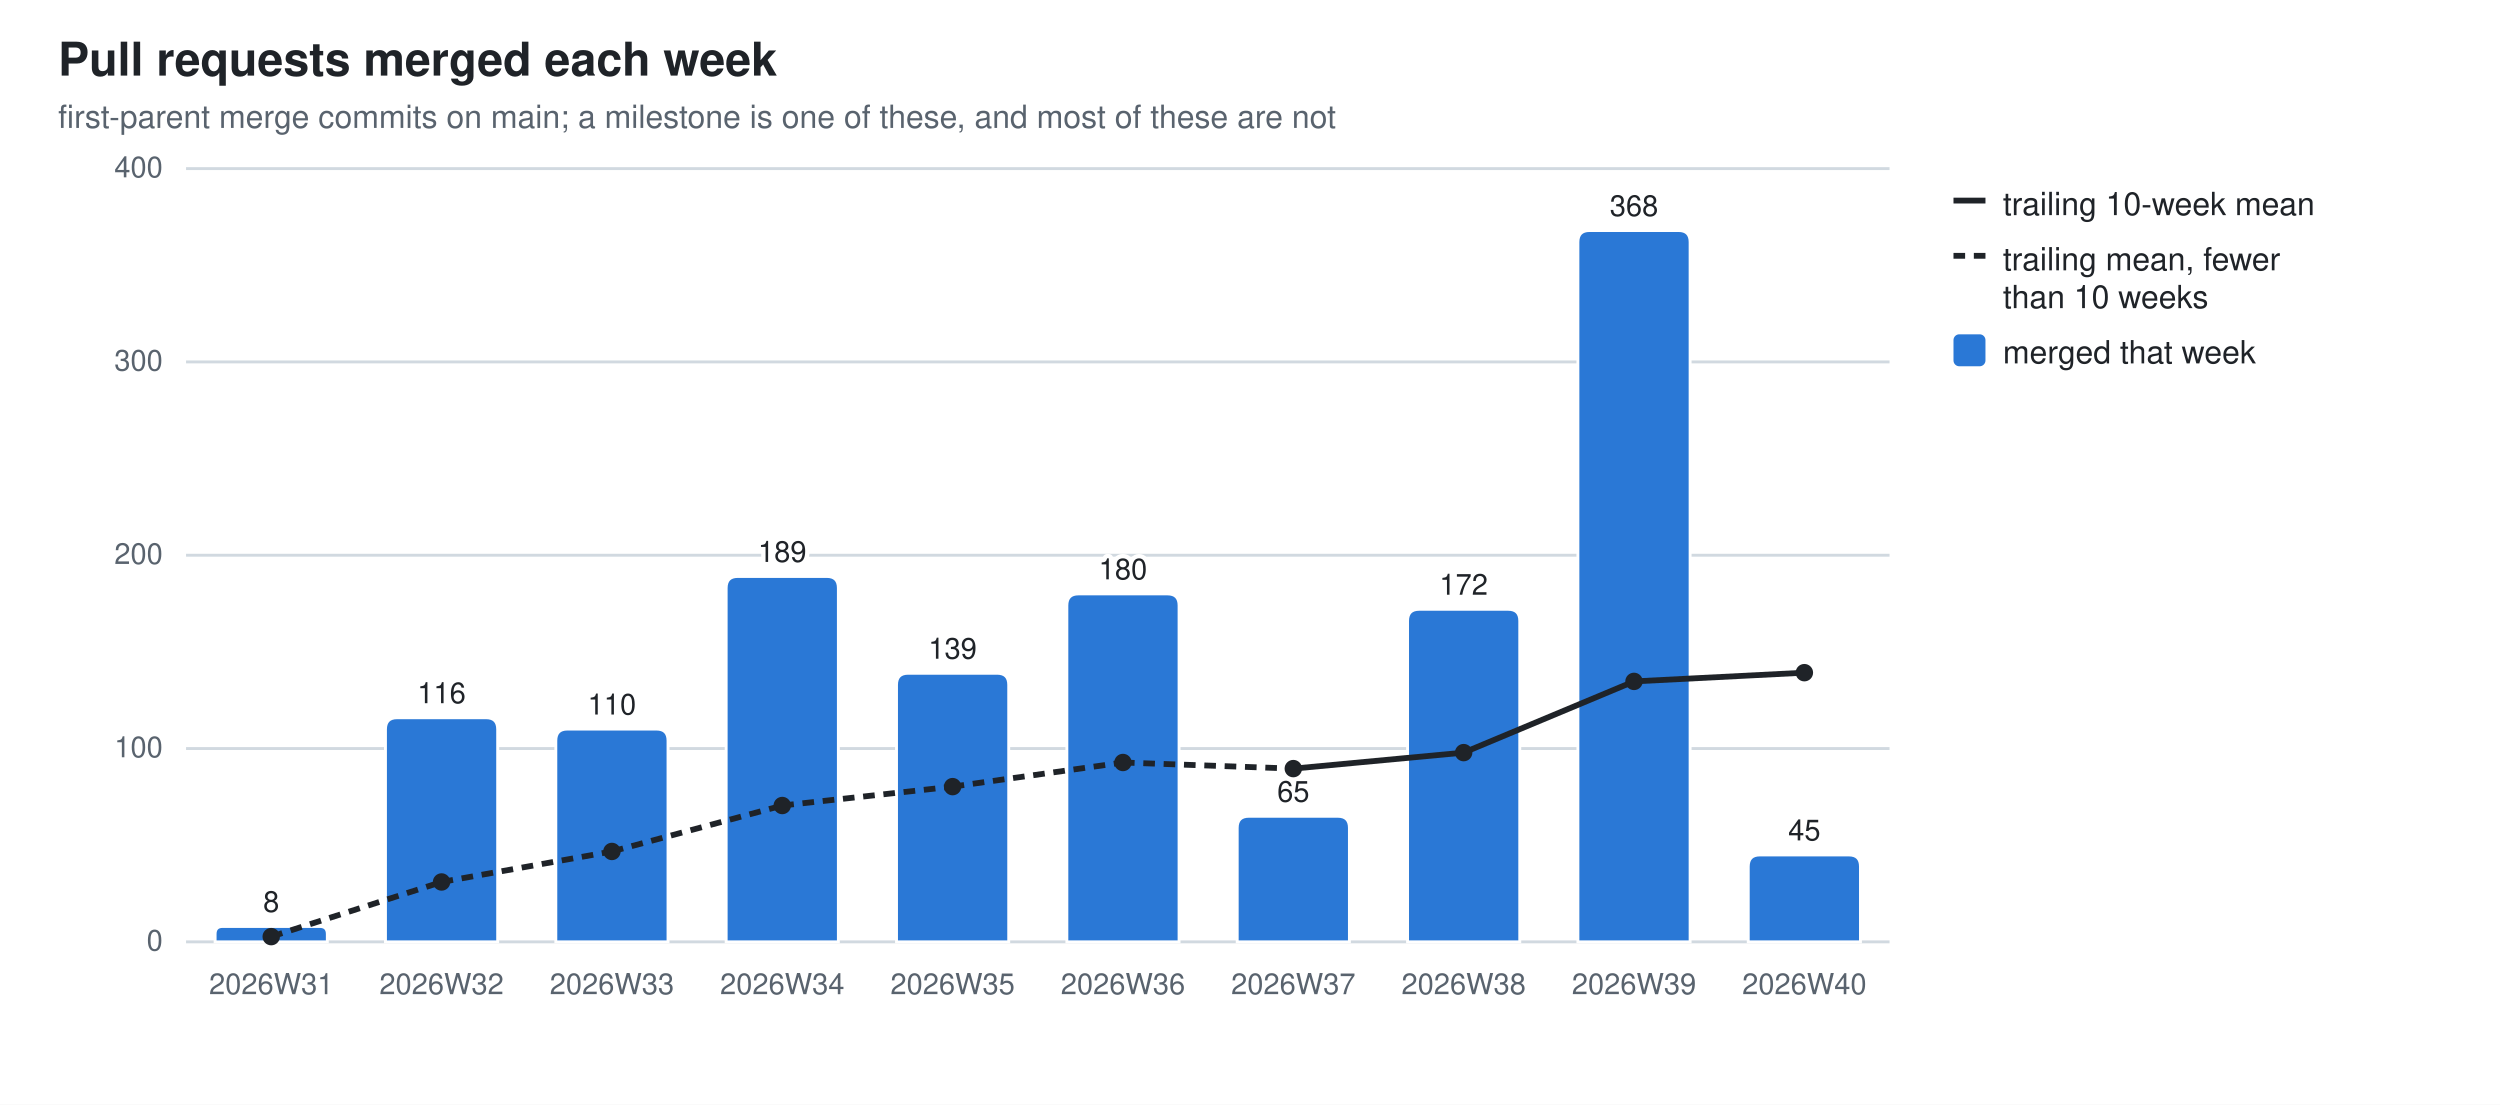
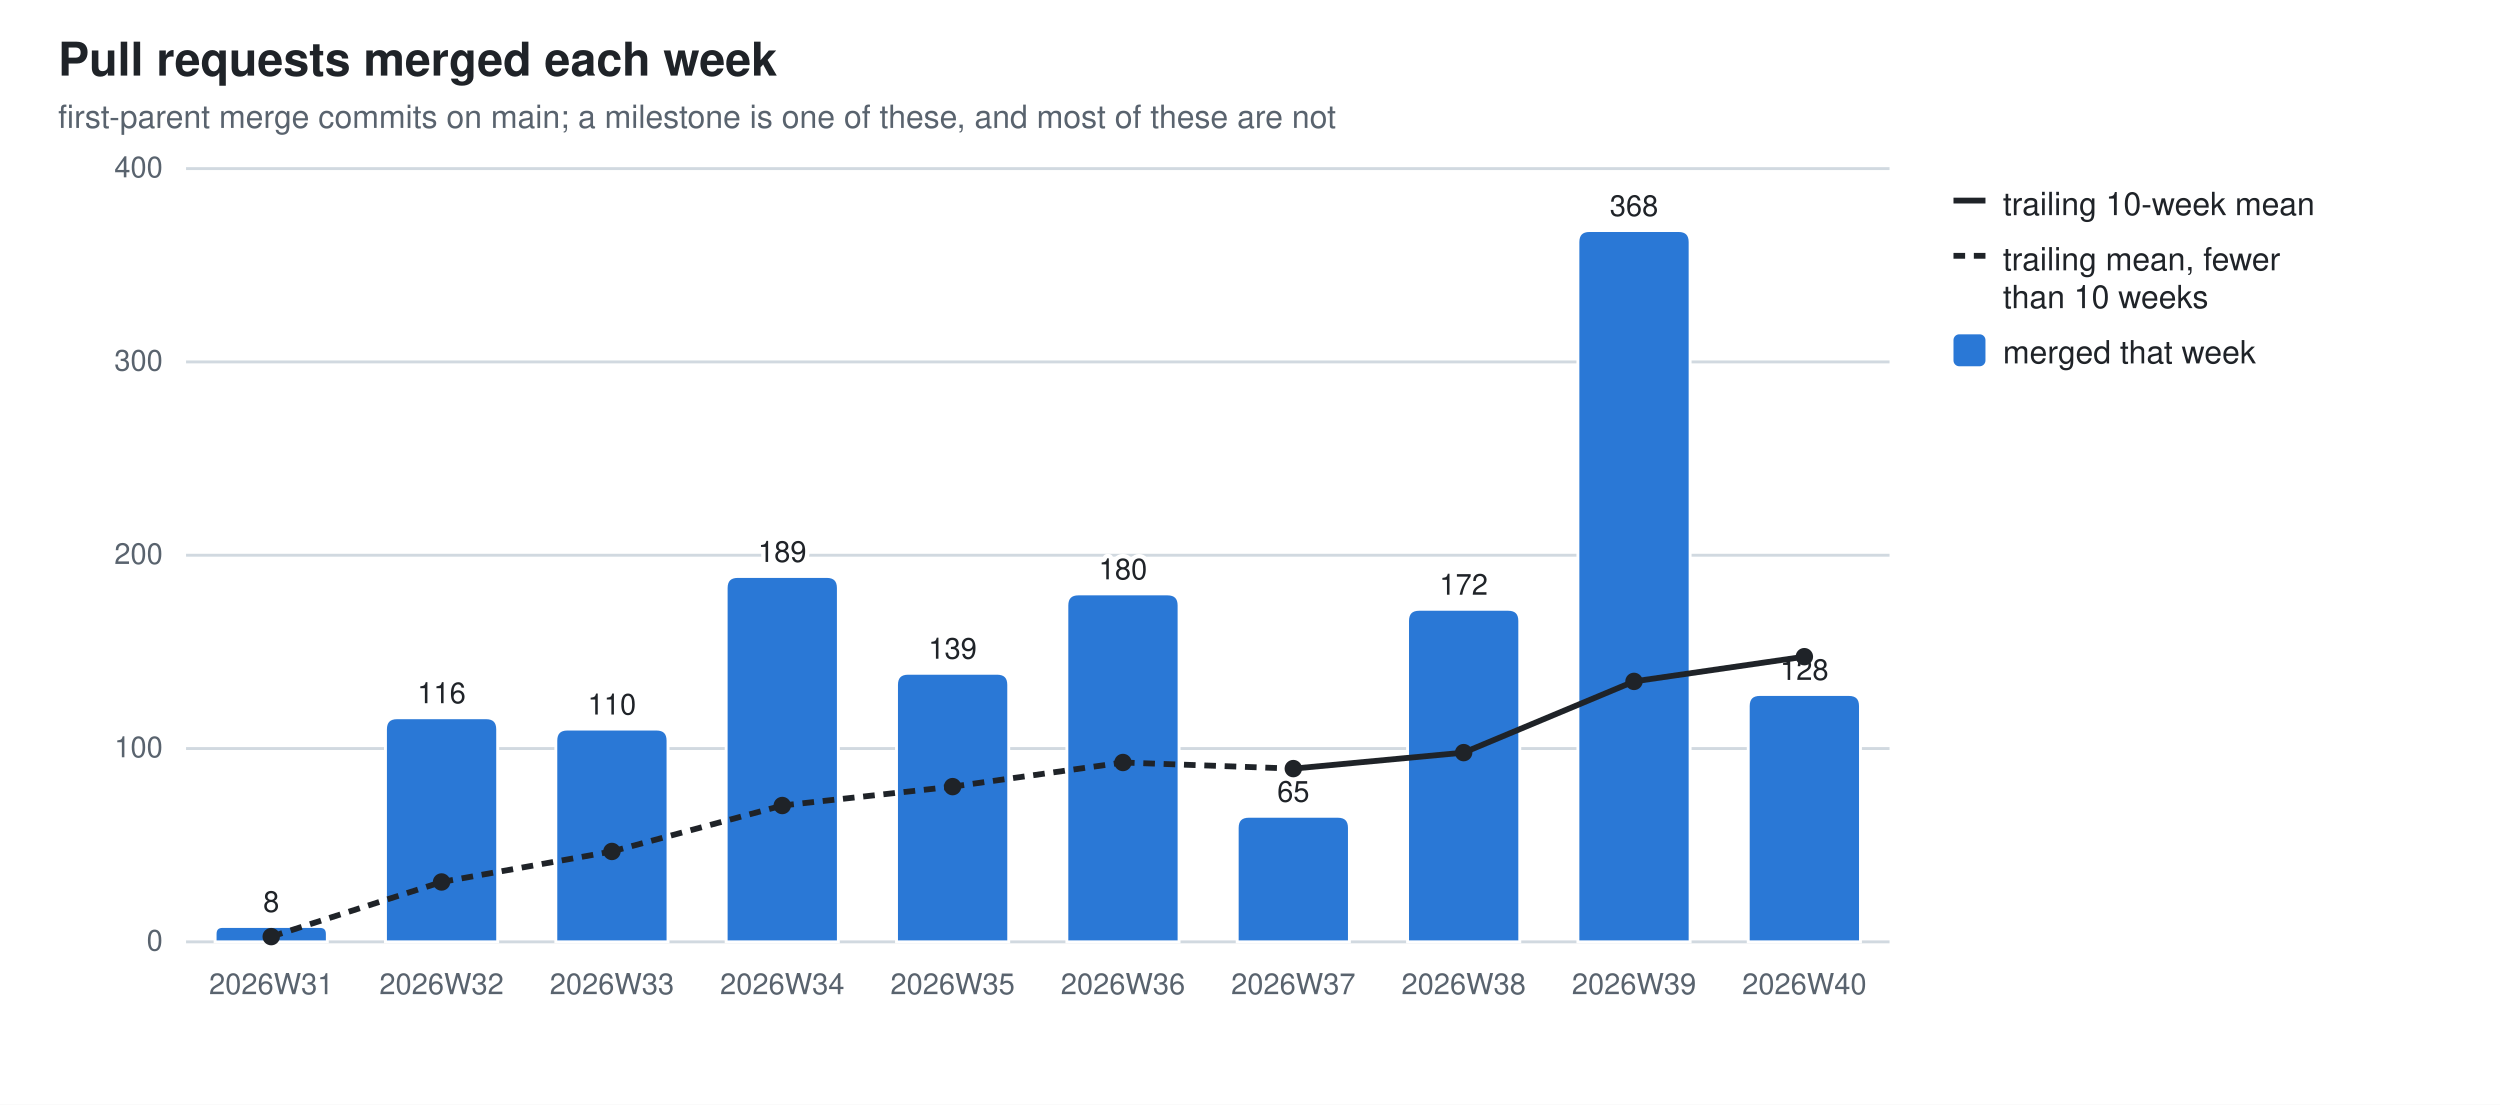
<svg xmlns="http://www.w3.org/2000/svg" width="860" height="380" viewBox="0 0 860 380" role="img" aria-label="Pull requests merged each week">
  <style>
  .bg{fill:#ffffff} .fg{fill:#1f2328} .mut{fill:#59636e} .grid{stroke:#d1d9e0}
  .seg{stroke:#ffffff;stroke-width:1} .tr{stroke:#1f2328;fill:none} .trd{fill:#1f2328}
  .val{paint-order:stroke;stroke:#ffffff;stroke-width:3px;stroke-linejoin:round}
  .s0{fill:#2a78d6}
  @media (prefers-color-scheme: dark){
    .bg{fill:#0d1117} .fg{fill:#e6edf3} .mut{fill:#9198a1} .grid{stroke:#30363d}
    .seg{stroke:#0d1117} .val{stroke:#0d1117} .tr{stroke:#e6edf3} .trd{fill:#e6edf3} .s0{fill:#3987e5}}
  text{font-family:-apple-system,BlinkMacSystemFont,"Segoe UI",Helvetica,Arial,sans-serif}
</style>
  <rect class="bg" width="860" height="380" />
  <text class="fg" x="20" y="26" font-size="16" font-weight="600">Pull requests merged each week</text>
  <text class="mut" x="20" y="44" font-size="11">first-parent merge commits on main; a milestone is one of these, and most of these are not</text>
  <line class="grid" x1="64" y1="324.0" x2="650.0" y2="324.0" stroke-width="1" />
  <text class="mut" x="56" y="327.0" font-size="10" text-anchor="end">0</text>
  <line class="grid" x1="64" y1="257.5" x2="650.0" y2="257.5" stroke-width="1" />
  <text class="mut" x="56" y="260.5" font-size="10" text-anchor="end">100</text>
  <line class="grid" x1="64" y1="191.0" x2="650.0" y2="191.0" stroke-width="1" />
  <text class="mut" x="56" y="194.0" font-size="10" text-anchor="end">200</text>
  <line class="grid" x1="64" y1="124.5" x2="650.0" y2="124.5" stroke-width="1" />
  <text class="mut" x="56" y="127.5" font-size="10" text-anchor="end">300</text>
  <line class="grid" x1="64" y1="58.0" x2="650.0" y2="58.0" stroke-width="1" />
  <text class="mut" x="56" y="61.0" font-size="10" text-anchor="end">400</text>
  <path class="seg s0" d="M74.0,324.0 V321.3 Q74.0,318.7 76.6,318.7 H110.0 Q112.6,318.7 112.6,321.3 V324.0 Z" />
  <text class="mut" x="93.3" y="342" font-size="10" text-anchor="middle">2026W31</text>
  <text class="fg val" x="93.3" y="313.7" font-size="10" text-anchor="middle">8</text>
  <path class="seg s0" d="M132.6,324.0 V250.9 Q132.6,246.9 136.6,246.9 H167.2 Q171.2,246.9 171.2,250.9 V324.0 Z" />
  <text class="mut" x="151.9" y="342" font-size="10" text-anchor="middle">2026W32</text>
  <text class="fg val" x="151.9" y="241.9" font-size="10" text-anchor="middle">116</text>
  <path class="seg s0" d="M191.2,324.0 V254.8 Q191.2,250.8 195.2,250.8 H225.8 Q229.8,250.8 229.8,254.8 V324.0 Z" />
  <text class="mut" x="210.5" y="342" font-size="10" text-anchor="middle">2026W33</text>
  <text class="fg val" x="210.5" y="245.8" font-size="10" text-anchor="middle">110</text>
  <path class="seg s0" d="M249.8,324.0 V202.3 Q249.8,198.3 253.8,198.3 H284.4 Q288.4,198.3 288.4,202.3 V324.0 Z" />
  <text class="mut" x="269.1" y="342" font-size="10" text-anchor="middle">2026W34</text>
  <text class="fg val" x="269.1" y="193.3" font-size="10" text-anchor="middle">189</text>
  <path class="seg s0" d="M308.4,324.0 V235.6 Q308.4,231.6 312.4,231.6 H343.0 Q347.0,231.6 347.0,235.6 V324.0 Z" />
  <text class="mut" x="327.7" y="342" font-size="10" text-anchor="middle">2026W35</text>
  <text class="fg val" x="327.7" y="226.6" font-size="10" text-anchor="middle">139</text>
  <path class="seg s0" d="M367.0,324.0 V208.3 Q367.0,204.3 371.0,204.3 H401.6 Q405.6,204.3 405.6,208.3 V324.0 Z" />
  <text class="mut" x="386.3" y="342" font-size="10" text-anchor="middle">2026W36</text>
  <text class="fg val" x="386.3" y="199.3" font-size="10" text-anchor="middle">180</text>
  <path class="seg s0" d="M425.6,324.0 V284.8 Q425.6,280.8 429.6,280.8 H460.2 Q464.2,280.8 464.2,284.8 V324.0 Z" />
  <text class="mut" x="444.9" y="342" font-size="10" text-anchor="middle">2026W37</text>
  <text class="fg val" x="444.9" y="275.8" font-size="10" text-anchor="middle">65</text>
  <path class="seg s0" d="M484.2,324.0 V213.6 Q484.2,209.6 488.2,209.6 H518.8 Q522.8,209.6 522.8,213.6 V324.0 Z" />
  <text class="mut" x="503.5" y="342" font-size="10" text-anchor="middle">2026W38</text>
  <text class="fg val" x="503.5" y="204.6" font-size="10" text-anchor="middle">172</text>
  <path class="seg s0" d="M542.8,324.0 V83.3 Q542.8,79.3 546.8,79.3 H577.4 Q581.4,79.3 581.4,83.3 V324.0 Z" />
  <text class="mut" x="562.1" y="342" font-size="10" text-anchor="middle">2026W39</text>
  <text class="fg val" x="562.1" y="74.3" font-size="10" text-anchor="middle">368</text>
-   <path class="seg s0" d="M601.4,324.0 V298.1 Q601.4,294.1 605.4,294.1 H636.0 Q640.0,294.1 640.0,298.1 V324.0 Z" />
+   <path class="seg s0" d="M601.4,324.0 V242.9 Q601.4,238.9 605.4,238.9 H636.0 Q640.0,238.9 640.0,242.9 V324.0 Z" />
  <text class="mut" x="620.7" y="342" font-size="10" text-anchor="middle">2026W40</text>
-   <text class="fg val" x="620.7" y="289.1" font-size="10" text-anchor="middle">45</text>
+   <text class="fg val" x="620.7" y="233.9" font-size="10" text-anchor="middle">128</text>
  <line class="tr" x1="93.3" y1="322.2" x2="151.9" y2="303.4" stroke-width="2" stroke-dasharray="4 3" />
  <line class="tr" x1="151.9" y1="303.4" x2="210.5" y2="292.9" stroke-width="2" stroke-dasharray="4 3" />
  <line class="tr" x1="210.5" y1="292.9" x2="269.1" y2="277.1" stroke-width="2" stroke-dasharray="4 3" />
  <line class="tr" x1="269.1" y1="277.1" x2="327.7" y2="270.6" stroke-width="2" stroke-dasharray="4 3" />
  <line class="tr" x1="327.7" y1="270.6" x2="386.3" y2="262.3" stroke-width="2" stroke-dasharray="4 3" />
  <line class="tr" x1="386.3" y1="262.3" x2="444.9" y2="264.4" stroke-width="2" stroke-dasharray="4 3" />
  <line class="tr" x1="444.9" y1="264.4" x2="503.5" y2="258.9" stroke-width="2" />
  <line class="tr" x1="503.5" y1="258.9" x2="562.1" y2="234.4" stroke-width="2" />
-   <line class="tr" x1="562.1" y1="234.4" x2="620.7" y2="231.4" stroke-width="2" />
+   <line class="tr" x1="562.1" y1="234.4" x2="620.7" y2="225.9" stroke-width="2" />
  <circle class="trd" cx="93.3" cy="322.2" r="3" />
  <circle class="trd" cx="151.9" cy="303.4" r="3" />
  <circle class="trd" cx="210.5" cy="292.9" r="3" />
  <circle class="trd" cx="269.1" cy="277.1" r="3" />
  <circle class="trd" cx="327.7" cy="270.6" r="3" />
  <circle class="trd" cx="386.3" cy="262.3" r="3" />
  <circle class="trd" cx="444.9" cy="264.4" r="3" />
  <circle class="trd" cx="503.5" cy="258.9" r="3" />
  <circle class="trd" cx="562.1" cy="234.4" r="3" />
-   <circle class="trd" cx="620.7" cy="231.4" r="3" />
+   <circle class="trd" cx="620.7" cy="225.9" r="3" />
  <line class="tr" x1="672" y1="69" x2="683" y2="69" stroke-width="2" />
  <text class="fg" y="74" font-size="11">
    <tspan x="689" dy="0">trailing 10-week mean</tspan>
  </text>
  <line class="tr" x1="672" y1="88" x2="683" y2="88" stroke-width="2" stroke-dasharray="4 3" />
  <text class="fg" y="93" font-size="11">
    <tspan x="689" dy="0">trailing mean, fewer</tspan>
    <tspan x="689" dy="13">than 10 weeks</tspan>
  </text>
  <rect class="s0" x="672" y="115" width="11" height="11" rx="2" />
  <text class="fg" y="125" font-size="11">
    <tspan x="689" dy="0">merged that week</tspan>
  </text>
</svg>
